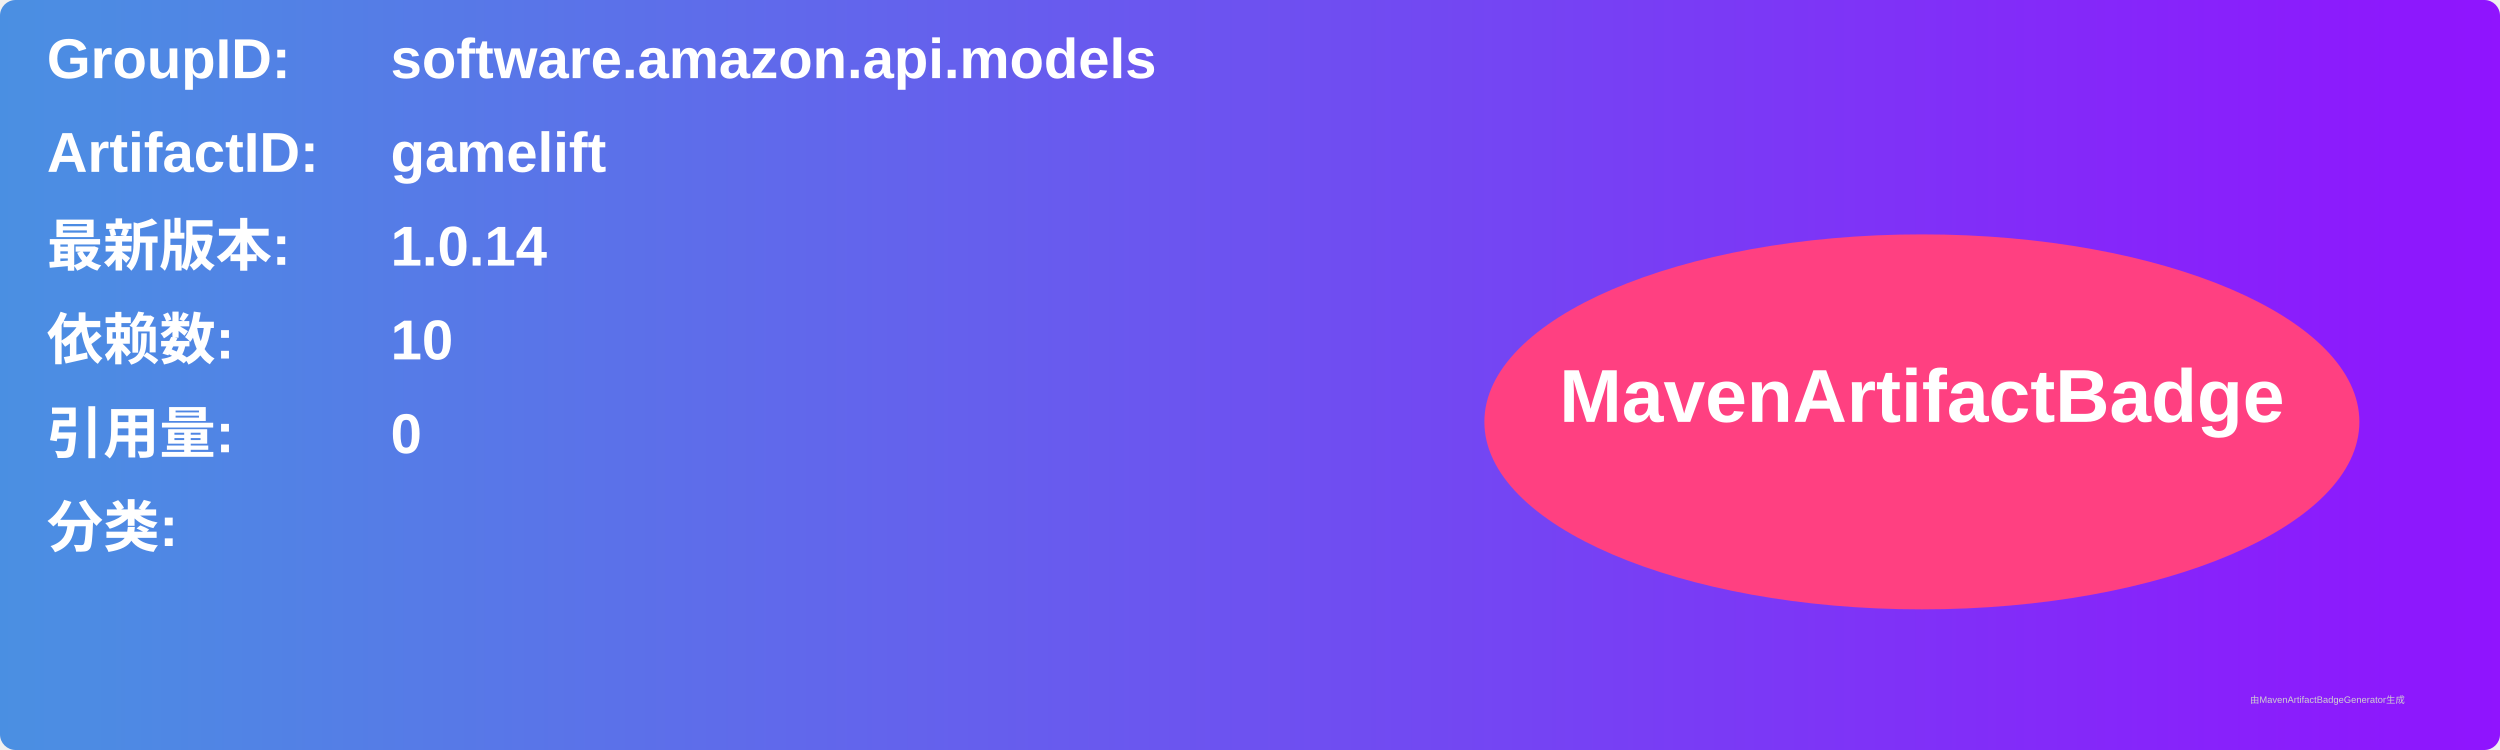
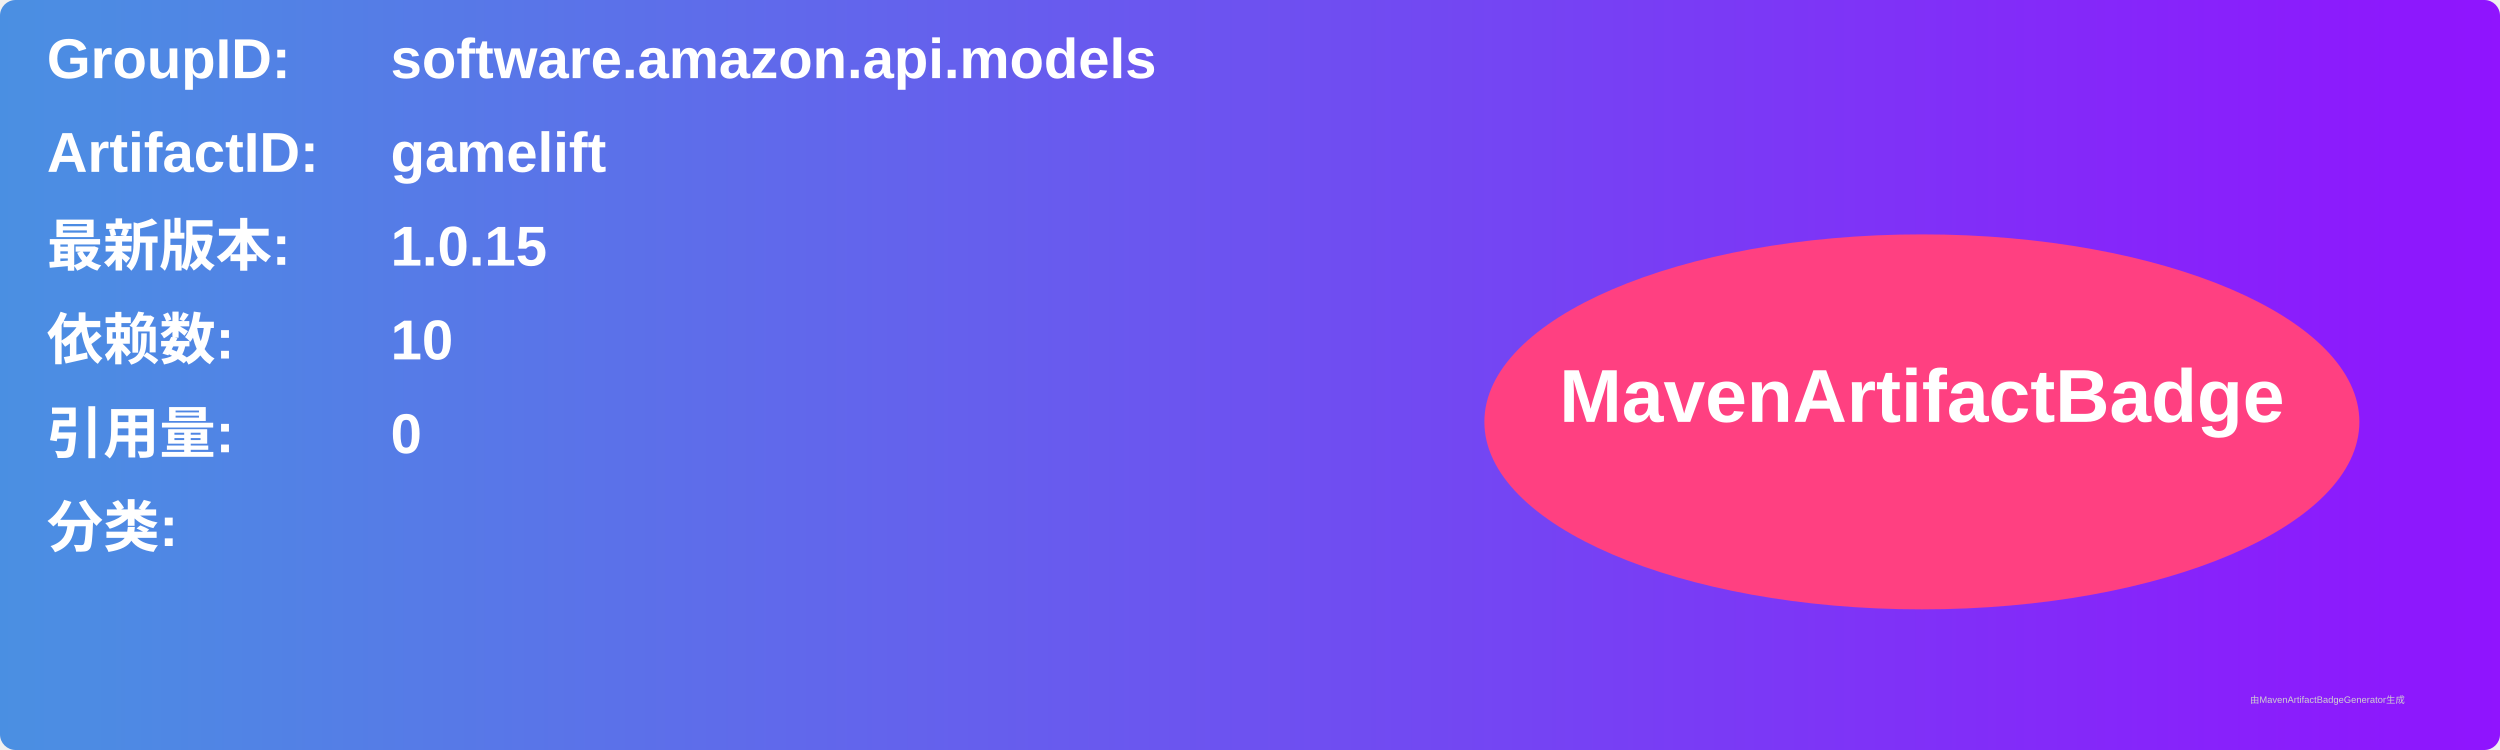
<svg xmlns="http://www.w3.org/2000/svg" width="800" height="240" viewBox="0 0 800 240">
  <linearGradient id="grad" x1="0%" y1="0%" x2="100%" y2="0%">
    <stop offset="0%" stop-color="#4a90e2" />
    <stop offset="100%" stop-color="#9013fe" />
  </linearGradient>
  <rect width="100%" height="100%" rx="5" ry="5" fill="url(#grad)" />
  <g transform="translate(15, 15)">
    <text x="0" y="10" font-family="Arial" font-size="18" fill="white" font-weight="bold" width="260">GroupID:</text>
    <text x="110" y="10" font-family="Arial" font-size="18" fill="white" font-weight="bold" width="460">software.amazon.api.models</text>
    <text x="0" y="40" font-family="Arial" font-size="18" fill="white" font-weight="bold" width="260">ArtifactID:</text>
    <text x="110" y="40" font-family="Arial" font-size="18" fill="white" font-weight="bold" width="460">gamelift</text>
    <text x="0" y="70" font-family="Arial" font-size="18" fill="white" font-weight="bold">最新版本:</text>
    <text x="110" y="70" font-family="Arial" font-size="18" fill="white" font-weight="bold">
-       <tspan font-weight="bold">1.0.14</tspan>
+       <tspan font-weight="bold">1.0.15</tspan>
    </text>
    <text x="0" y="100" font-family="Arial" font-size="18" fill="white" font-weight="bold">依赖数: </text>
    <text x="110" y="100" font-family="Arial" font-size="18" fill="white">
      <tspan font-weight="bold">10</tspan>
    </text>
    <text x="0" y="130" font-family="Arial" font-size="18" fill="white" font-weight="bold">引用量: </text>
    <text x="110" y="130" font-family="Arial" font-size="18" fill="white">
      <tspan font-weight="bold">0</tspan>
    </text>
    <text x="0" y="160" font-family="Arial" font-size="18" fill="white" font-weight="bold">分类:</text>
    <text x="10" y="190" font-family="Arial" font-size="10" fill="white">
      <tspan font-weight="bold" />
    </text>
    <ellipse cx="600" cy="120" rx="140" ry="60" fill="#ff4081" />
    <text x="600" y="120" text-anchor="middle" font-family="Arial" font-size="24" fill="white" font-weight="bold">MavenArtifactBadge</text>
  </g>
  <text x="720" y="225" font-family="Arial" font-size="3" fill="#d0d0d0">由MavenArtifactBadgeGenerator生成</text>
</svg>
